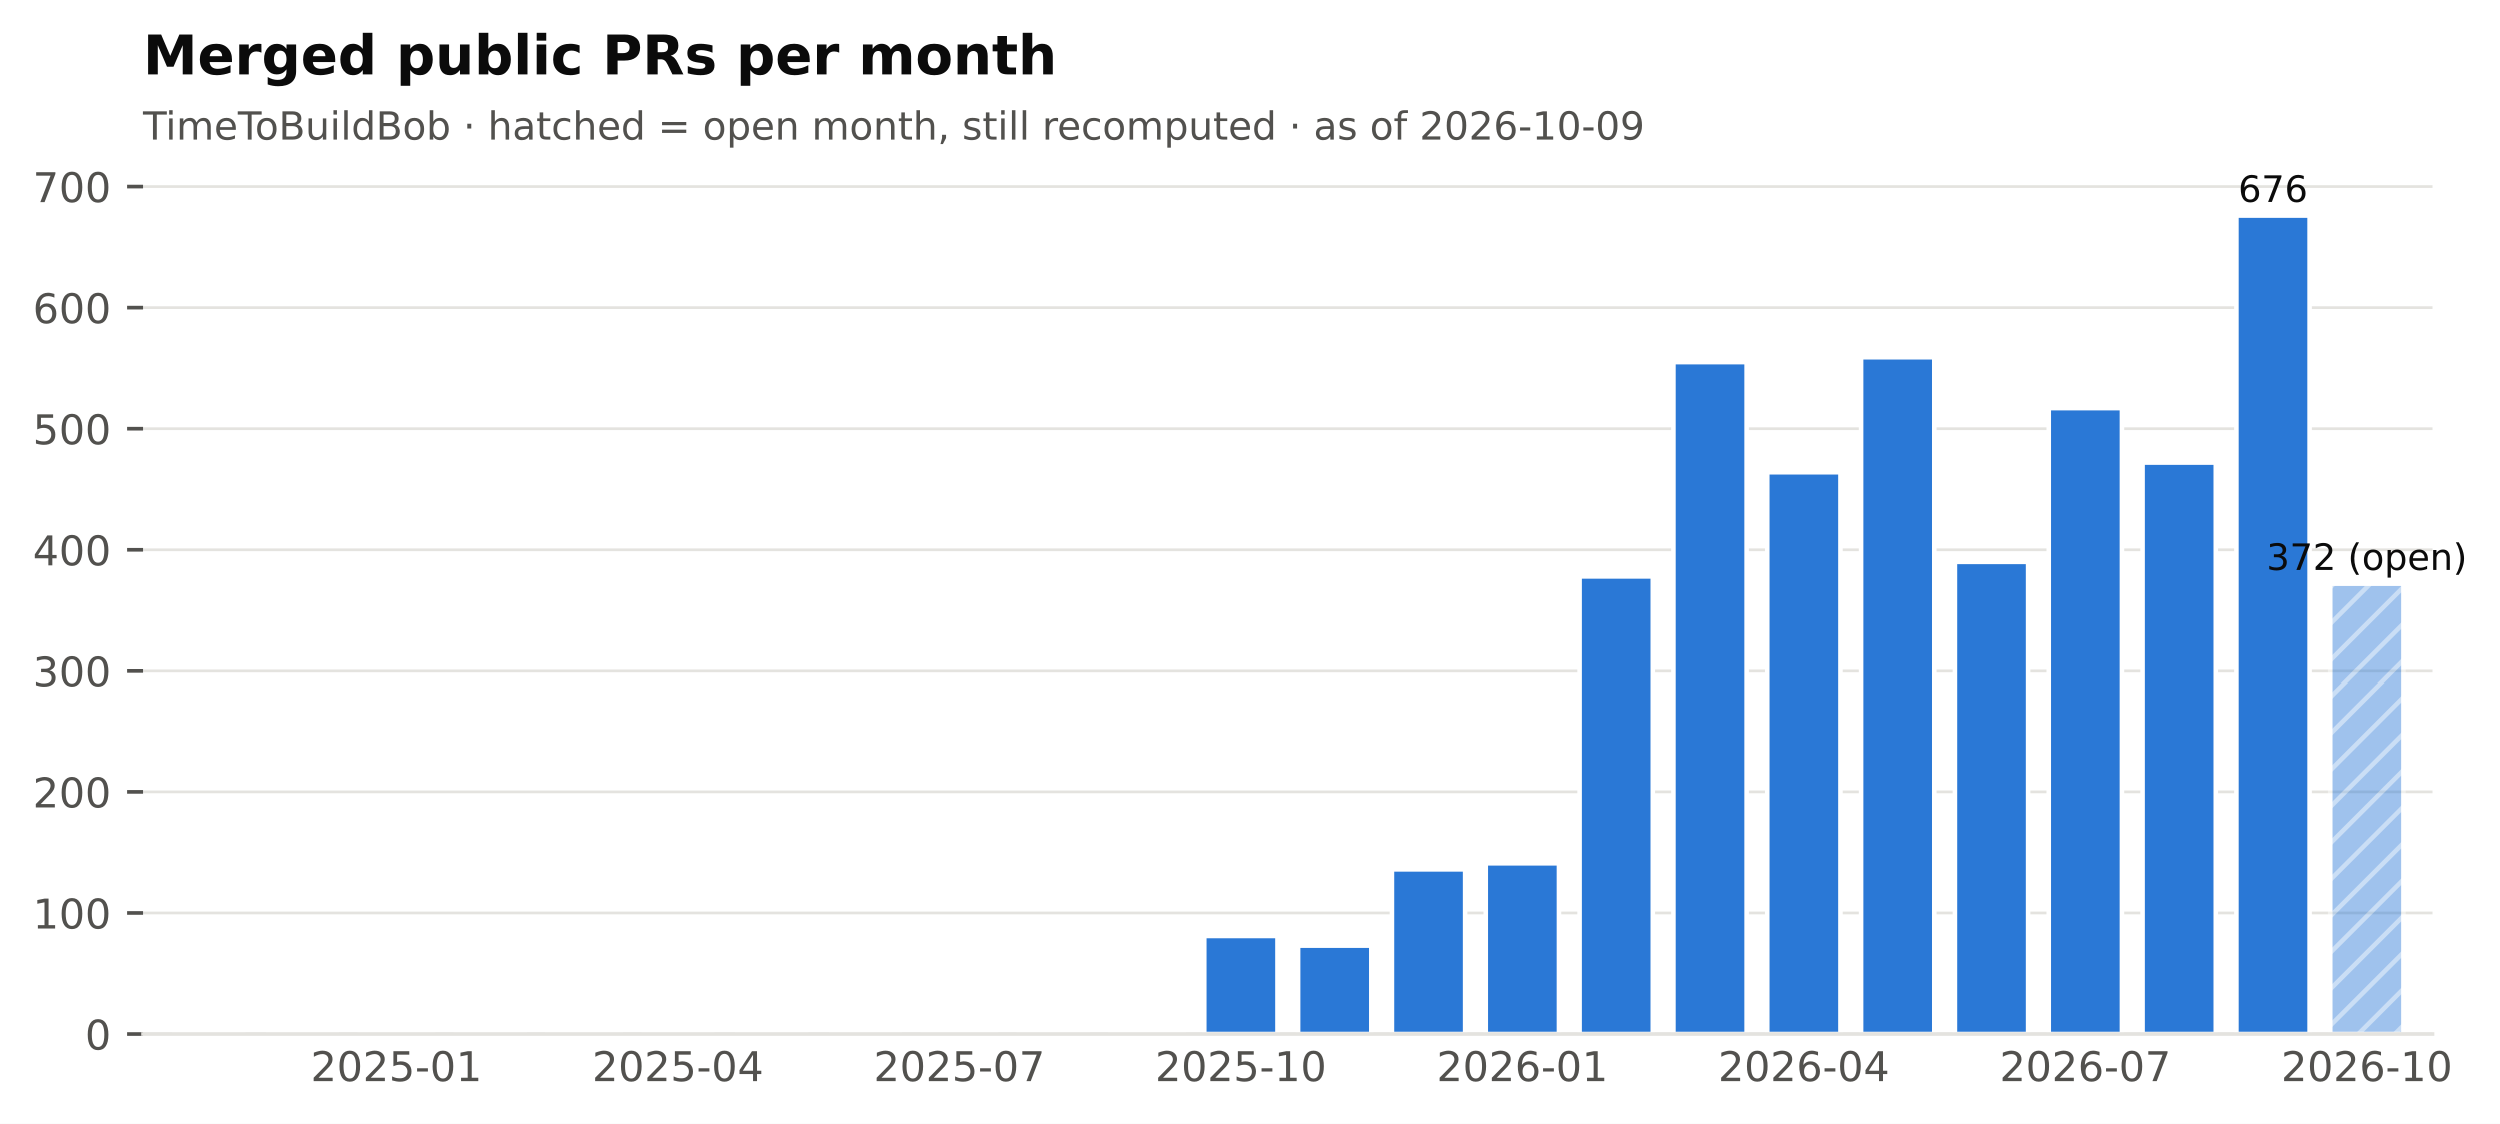
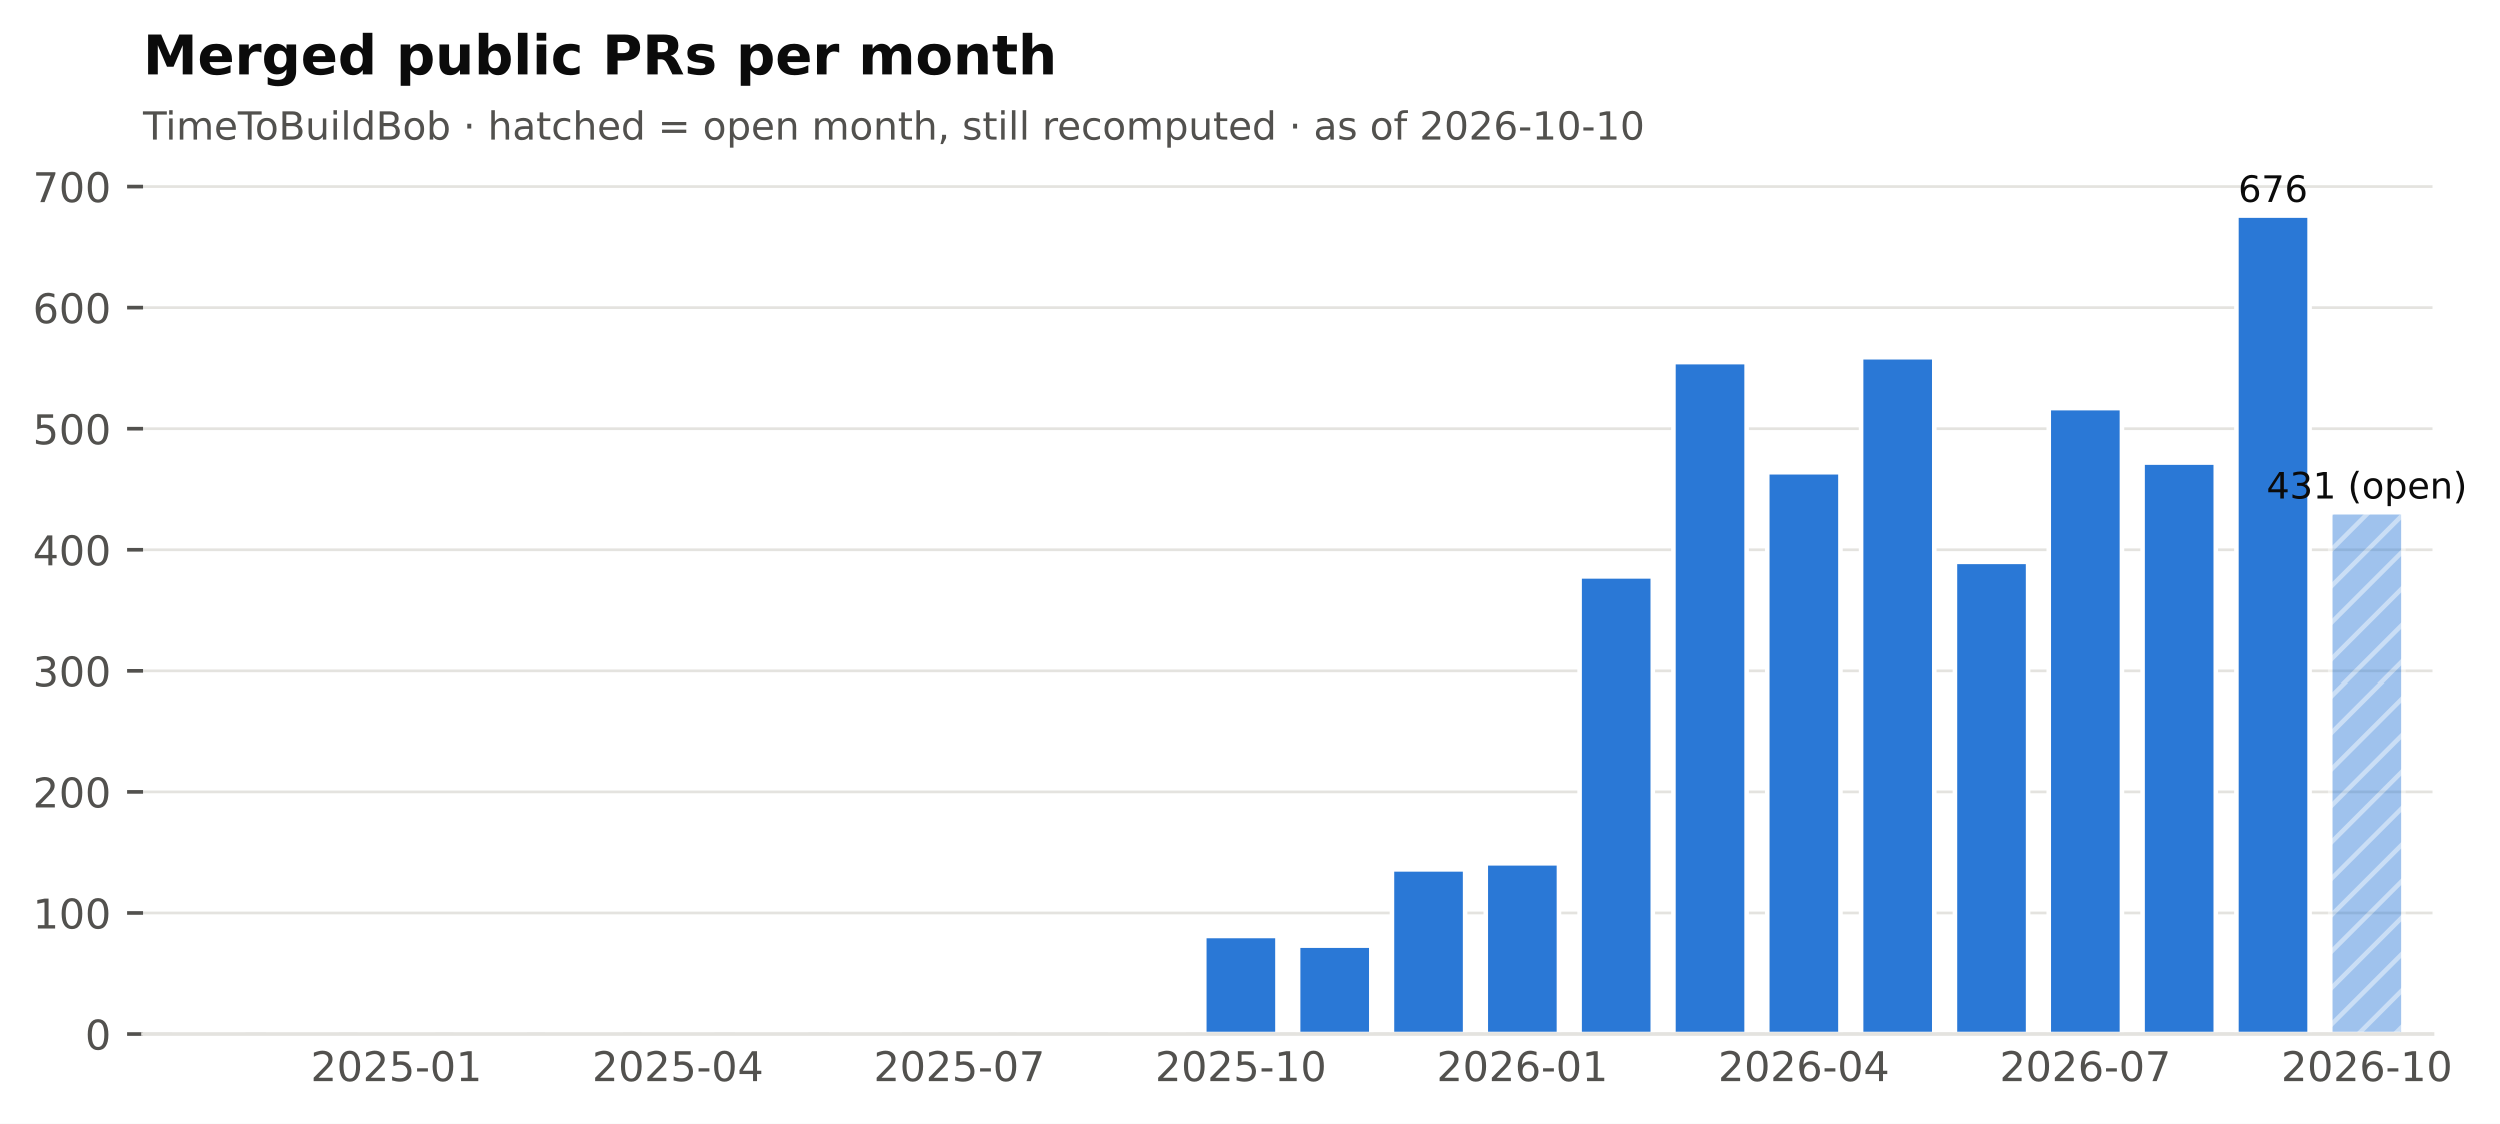
<svg xmlns="http://www.w3.org/2000/svg" xmlns:xlink="http://www.w3.org/1999/xlink" width="548.382pt" height="246.514pt" viewBox="0 0 548.382 246.514" version="1.1">
  <defs>
    <style type="text/css">*{stroke-linejoin: round; stroke-linecap: butt}</style>
  </defs>
  <g id="figure_1">
    <g id="patch_1">
      <path d="M 0 246.514  L 548.382 246.514  L 548.382 0  L 0 0  z " style="fill: #ffffff" />
    </g>
    <g id="axes_1">
      <g id="patch_2">
        <path d="M 31.379 226.814  L 533.579 226.814  L 533.579 38.318  L 31.379 38.318  z " style="fill: #ffffff" />
      </g>
      <g id="matplotlib.axis_1">
        <g id="xtick_1">
          <g id="line2d_1" />
          <g id="text_1">
            <text style="font-size: 9px; font-family: 'DejaVu Sans'; text-anchor: middle; fill: #52514e" x="86.95" y="237.152" transform="rotate(-0 86.95006 237.152)">2025-01</text>
          </g>
        </g>
        <g id="xtick_2">
          <g id="line2d_2" />
          <g id="text_2">
            <text style="font-size: 9px; font-family: 'DejaVu Sans'; text-anchor: middle; fill: #52514e" x="148.696" y="237.152" transform="rotate(-0 148.696 237.152)">2025-04</text>
          </g>
        </g>
        <g id="xtick_3">
          <g id="line2d_3" />
          <g id="text_3">
            <text style="font-size: 9px; font-family: 'DejaVu Sans'; text-anchor: middle; fill: #52514e" x="210.442" y="237.152" transform="rotate(-0 210.4419 237.152)">2025-07</text>
          </g>
        </g>
        <g id="xtick_4">
          <g id="line2d_4" />
          <g id="text_4">
            <text style="font-size: 9px; font-family: 'DejaVu Sans'; text-anchor: middle; fill: #52514e" x="272.188" y="237.152" transform="rotate(-0 272.1878 237.152)">2025-10</text>
          </g>
        </g>
        <g id="xtick_5">
          <g id="line2d_5" />
          <g id="text_5">
            <text style="font-size: 9px; font-family: 'DejaVu Sans'; text-anchor: middle; fill: #52514e" x="333.934" y="237.152" transform="rotate(-0 333.9337 237.152)">2026-01</text>
          </g>
        </g>
        <g id="xtick_6">
          <g id="line2d_6" />
          <g id="text_6">
            <text style="font-size: 9px; font-family: 'DejaVu Sans'; text-anchor: middle; fill: #52514e" x="395.68" y="237.152" transform="rotate(-0 395.6796 237.152)">2026-04</text>
          </g>
        </g>
        <g id="xtick_7">
          <g id="line2d_7" />
          <g id="text_7">
            <text style="font-size: 9px; font-family: 'DejaVu Sans'; text-anchor: middle; fill: #52514e" x="457.425" y="237.152" transform="rotate(-0 457.4255 237.152)">2026-07</text>
          </g>
        </g>
        <g id="xtick_8">
          <g id="line2d_8" />
          <g id="text_8">
            <text style="font-size: 9px; font-family: 'DejaVu Sans'; text-anchor: middle; fill: #52514e" x="519.171" y="237.152" transform="rotate(-0 519.1714 237.152)">2026-10</text>
          </g>
        </g>
      </g>
      <g id="matplotlib.axis_2">
        <g id="ytick_1">
          <g id="line2d_9">
            <path d="M 31.379 226.814  L 533.579 226.814  " clip-path="url(#pf2102f68cb)" style="fill: none; stroke: #e4e3df; stroke-width: 0.6; stroke-linecap: square" />
          </g>
          <g id="line2d_10">
            <defs>
              <path id="m0b5e856ea1" d="M 0 0  L -3.5 0  " style="stroke: #52514e; stroke-width: 0.8" />
            </defs>
            <g>
              <use xlink:href="#m0b5e856ea1" x="31.379" y="226.814" style="fill: #52514e; stroke: #52514e; stroke-width: 0.8" />
            </g>
          </g>
          <g id="text_9">
            <text style="font-size: 9px; font-family: 'DejaVu Sans'; text-anchor: end; fill: #52514e" x="24.379" y="230.233" transform="rotate(-0 24.37875 230.2331)">0</text>
          </g>
        </g>
        <g id="ytick_2">
          <g id="line2d_11">
            <path d="M 31.379 200.258  L 533.579 200.258  " clip-path="url(#pf2102f68cb)" style="fill: none; stroke: #e4e3df; stroke-width: 0.6; stroke-linecap: square" />
          </g>
          <g id="line2d_12">
            <g>
              <use xlink:href="#m0b5e856ea1" x="31.379" y="200.258" style="fill: #52514e; stroke: #52514e; stroke-width: 0.8" />
            </g>
          </g>
          <g id="text_10">
            <text style="font-size: 9px; font-family: 'DejaVu Sans'; text-anchor: end; fill: #52514e" x="24.379" y="203.677" transform="rotate(-0 24.37875 203.6769)">100</text>
          </g>
        </g>
        <g id="ytick_3">
          <g id="line2d_13">
            <path d="M 31.379 173.702  L 533.579 173.702  " clip-path="url(#pf2102f68cb)" style="fill: none; stroke: #e4e3df; stroke-width: 0.6; stroke-linecap: square" />
          </g>
          <g id="line2d_14">
            <g>
              <use xlink:href="#m0b5e856ea1" x="31.379" y="173.702" style="fill: #52514e; stroke: #52514e; stroke-width: 0.8" />
            </g>
          </g>
          <g id="text_11">
            <text style="font-size: 9px; font-family: 'DejaVu Sans'; text-anchor: end; fill: #52514e" x="24.379" y="177.121" transform="rotate(-0 24.37875 177.1206)">200</text>
          </g>
        </g>
        <g id="ytick_4">
          <g id="line2d_15">
            <path d="M 31.379 147.145  L 533.579 147.145  " clip-path="url(#pf2102f68cb)" style="fill: none; stroke: #e4e3df; stroke-width: 0.6; stroke-linecap: square" />
          </g>
          <g id="line2d_16">
            <g>
              <use xlink:href="#m0b5e856ea1" x="31.379" y="147.145" style="fill: #52514e; stroke: #52514e; stroke-width: 0.8" />
            </g>
          </g>
          <g id="text_12">
            <text style="font-size: 9px; font-family: 'DejaVu Sans'; text-anchor: end; fill: #52514e" x="24.379" y="150.564" transform="rotate(-0 24.37875 150.5644)">300</text>
          </g>
        </g>
        <g id="ytick_5">
          <g id="line2d_17">
            <path d="M 31.379 120.589  L 533.579 120.589  " clip-path="url(#pf2102f68cb)" style="fill: none; stroke: #e4e3df; stroke-width: 0.6; stroke-linecap: square" />
          </g>
          <g id="line2d_18">
            <g>
              <use xlink:href="#m0b5e856ea1" x="31.379" y="120.589" style="fill: #52514e; stroke: #52514e; stroke-width: 0.8" />
            </g>
          </g>
          <g id="text_13">
            <text style="font-size: 9px; font-family: 'DejaVu Sans'; text-anchor: end; fill: #52514e" x="24.379" y="124.008" transform="rotate(-0 24.37875 124.0082)">400</text>
          </g>
        </g>
        <g id="ytick_6">
          <g id="line2d_19">
            <path d="M 31.379 94.033  L 533.579 94.033  " clip-path="url(#pf2102f68cb)" style="fill: none; stroke: #e4e3df; stroke-width: 0.6; stroke-linecap: square" />
          </g>
          <g id="line2d_20">
            <g>
              <use xlink:href="#m0b5e856ea1" x="31.379" y="94.033" style="fill: #52514e; stroke: #52514e; stroke-width: 0.8" />
            </g>
          </g>
          <g id="text_14">
            <text style="font-size: 9px; font-family: 'DejaVu Sans'; text-anchor: end; fill: #52514e" x="24.379" y="97.452" transform="rotate(-0 24.37875 97.452)">500</text>
          </g>
        </g>
        <g id="ytick_7">
          <g id="line2d_21">
            <path d="M 31.379 67.477  L 533.579 67.477  " clip-path="url(#pf2102f68cb)" style="fill: none; stroke: #e4e3df; stroke-width: 0.6; stroke-linecap: square" />
          </g>
          <g id="line2d_22">
            <g>
              <use xlink:href="#m0b5e856ea1" x="31.379" y="67.477" style="fill: #52514e; stroke: #52514e; stroke-width: 0.8" />
            </g>
          </g>
          <g id="text_15">
            <text style="font-size: 9px; font-family: 'DejaVu Sans'; text-anchor: end; fill: #52514e" x="24.379" y="70.896" transform="rotate(-0 24.37875 70.89579)">600</text>
          </g>
        </g>
        <g id="ytick_8">
          <g id="line2d_23">
            <path d="M 31.379 40.921  L 533.579 40.921  " clip-path="url(#pf2102f68cb)" style="fill: none; stroke: #e4e3df; stroke-width: 0.6; stroke-linecap: square" />
          </g>
          <g id="line2d_24">
            <g>
              <use xlink:href="#m0b5e856ea1" x="31.379" y="40.921" style="fill: #52514e; stroke: #52514e; stroke-width: 0.8" />
            </g>
          </g>
          <g id="text_16">
            <text style="font-size: 9px; font-family: 'DejaVu Sans'; text-anchor: end; fill: #52514e" x="24.379" y="44.34" transform="rotate(-0 24.37875 44.33958)">700</text>
          </g>
        </g>
      </g>
      <g id="patch_3">
        <path d="M 37.759 226.814  L 53.813 226.814  L 53.813 226.814  L 37.759 226.814  z " clip-path="url(#pf2102f68cb)" style="fill: #2a78d6; stroke: #ffffff; stroke-linejoin: miter" />
      </g>
      <g id="patch_4">
        <path d="M 58.341 226.814  L 74.395 226.814  L 74.395 226.814  L 58.341 226.814  z " clip-path="url(#pf2102f68cb)" style="fill: #2a78d6; stroke: #ffffff; stroke-linejoin: miter" />
      </g>
      <g id="patch_5">
        <path d="M 78.923 226.814  L 94.977 226.814  L 94.977 226.283  L 78.923 226.283  z " clip-path="url(#pf2102f68cb)" style="fill: #2a78d6; stroke: #ffffff; stroke-linejoin: miter" />
      </g>
      <g id="patch_6">
        <path d="M 99.505 226.814  L 115.559 226.814  L 115.559 226.814  L 99.505 226.814  z " clip-path="url(#pf2102f68cb)" style="fill: #2a78d6; stroke: #ffffff; stroke-linejoin: miter" />
      </g>
      <g id="patch_7">
        <path d="M 120.087 226.814  L 136.141 226.814  L 136.141 226.549  L 120.087 226.549  z " clip-path="url(#pf2102f68cb)" style="fill: #2a78d6; stroke: #ffffff; stroke-linejoin: miter" />
      </g>
      <g id="patch_8">
        <path d="M 140.669 226.814  L 156.723 226.814  L 156.723 226.814  L 140.669 226.814  z " clip-path="url(#pf2102f68cb)" style="fill: #2a78d6; stroke: #ffffff; stroke-linejoin: miter" />
      </g>
      <g id="patch_9">
        <path d="M 161.251 226.814  L 177.305 226.814  L 177.305 226.814  L 161.251 226.814  z " clip-path="url(#pf2102f68cb)" style="fill: #2a78d6; stroke: #ffffff; stroke-linejoin: miter" />
      </g>
      <g id="patch_10">
        <path d="M 181.833 226.814  L 197.887 226.814  L 197.887 226.814  L 181.833 226.814  z " clip-path="url(#pf2102f68cb)" style="fill: #2a78d6; stroke: #ffffff; stroke-linejoin: miter" />
      </g>
      <g id="patch_11">
        <path d="M 202.415 226.814  L 218.469 226.814  L 218.469 226.017  L 202.415 226.017  z " clip-path="url(#pf2102f68cb)" style="fill: #2a78d6; stroke: #ffffff; stroke-linejoin: miter" />
      </g>
      <g id="patch_12">
        <path d="M 222.997 226.814  L 239.051 226.814  L 239.051 226.814  L 222.997 226.814  z " clip-path="url(#pf2102f68cb)" style="fill: #2a78d6; stroke: #ffffff; stroke-linejoin: miter" />
      </g>
      <g id="patch_13">
        <path d="M 243.579 226.814  L 259.633 226.814  L 259.633 226.283  L 243.579 226.283  z " clip-path="url(#pf2102f68cb)" style="fill: #2a78d6; stroke: #ffffff; stroke-linejoin: miter" />
      </g>
      <g id="patch_14">
        <path d="M 264.161 226.814  L 280.215 226.814  L 280.215 205.304  L 264.161 205.304  z " clip-path="url(#pf2102f68cb)" style="fill: #2a78d6; stroke: #ffffff; stroke-linejoin: miter" />
      </g>
      <g id="patch_15">
        <path d="M 284.743 226.814  L 300.797 226.814  L 300.797 207.428  L 284.743 207.428  z " clip-path="url(#pf2102f68cb)" style="fill: #2a78d6; stroke: #ffffff; stroke-linejoin: miter" />
      </g>
      <g id="patch_16">
        <path d="M 305.325 226.814  L 321.379 226.814  L 321.379 190.698  L 305.325 190.698  z " clip-path="url(#pf2102f68cb)" style="fill: #2a78d6; stroke: #ffffff; stroke-linejoin: miter" />
      </g>
      <g id="patch_17">
        <path d="M 325.907 226.814  L 341.961 226.814  L 341.961 189.37  L 325.907 189.37  z " clip-path="url(#pf2102f68cb)" style="fill: #2a78d6; stroke: #ffffff; stroke-linejoin: miter" />
      </g>
      <g id="patch_18">
        <path d="M 346.489 226.814  L 362.543 226.814  L 362.543 126.432  L 346.489 126.432  z " clip-path="url(#pf2102f68cb)" style="fill: #2a78d6; stroke: #ffffff; stroke-linejoin: miter" />
      </g>
      <g id="patch_19">
        <path d="M 367.071 226.814  L 383.125 226.814  L 383.125 79.427  L 367.071 79.427  z " clip-path="url(#pf2102f68cb)" style="fill: #2a78d6; stroke: #ffffff; stroke-linejoin: miter" />
      </g>
      <g id="patch_20">
        <path d="M 387.653 226.814  L 403.707 226.814  L 403.707 103.593  L 387.653 103.593  z " clip-path="url(#pf2102f68cb)" style="fill: #2a78d6; stroke: #ffffff; stroke-linejoin: miter" />
      </g>
      <g id="patch_21">
        <path d="M 408.235 226.814  L 424.289 226.814  L 424.289 78.365  L 408.235 78.365  z " clip-path="url(#pf2102f68cb)" style="fill: #2a78d6; stroke: #ffffff; stroke-linejoin: miter" />
      </g>
      <g id="patch_22">
        <path d="M 428.817 226.814  L 444.87 226.814  L 444.87 123.245  L 428.817 123.245  z " clip-path="url(#pf2102f68cb)" style="fill: #2a78d6; stroke: #ffffff; stroke-linejoin: miter" />
      </g>
      <g id="patch_23">
        <path d="M 449.399 226.814  L 465.452 226.814  L 465.452 89.519  L 449.399 89.519  z " clip-path="url(#pf2102f68cb)" style="fill: #2a78d6; stroke: #ffffff; stroke-linejoin: miter" />
      </g>
      <g id="patch_24">
        <path d="M 469.98 226.814  L 486.034 226.814  L 486.034 101.469  L 469.98 101.469  z " clip-path="url(#pf2102f68cb)" style="fill: #2a78d6; stroke: #ffffff; stroke-linejoin: miter" />
      </g>
      <g id="patch_25">
        <path d="M 490.562 226.814  L 506.616 226.814  L 506.616 47.294  L 490.562 47.294  z " clip-path="url(#pf2102f68cb)" style="fill: #2a78d6; stroke: #ffffff; stroke-linejoin: miter" />
      </g>
      <g id="patch_26">
-         <path d="M 511.144 226.814  L 527.198 226.814  L 527.198 128.025  L 511.144 128.025  z " clip-path="url(#pf2102f68cb)" style="fill: url(#h6089867b84); opacity: 0.45; stroke: #ffffff; stroke-linejoin: miter" />
+         <path d="M 511.144 226.814  L 527.198 226.814  L 527.198 112.357  L 511.144 112.357  z " clip-path="url(#pf2102f68cb)" style="fill: url(#h6089867b84); opacity: 0.45; stroke: #ffffff; stroke-linejoin: miter" />
      </g>
      <g id="patch_27">
        <path d="M 31.379 226.814  L 533.579 226.814  " style="fill: none; stroke: #e4e3df; stroke-width: 0.8; stroke-linejoin: miter; stroke-linecap: square" />
      </g>
      <g id="text_17">
        <text style="font-size: 8px; font-family: 'DejaVu Sans'; text-anchor: middle; fill: #0b0b0b" x="498.589" y="44.294" transform="rotate(-0 498.5894 44.29413)">676</text>
      </g>
      <g id="text_18">
-         <text style="font-size: 8px; font-family: 'DejaVu Sans'; text-anchor: middle; fill: #0b0b0b" x="519.171" y="125.025" transform="rotate(-0 519.1714 125.025)">372 (open)</text>
+         <text style="font-size: 8px; font-family: 'DejaVu Sans'; text-anchor: middle; fill: #0b0b0b" x="519.171" y="109.357" transform="rotate(-0 519.1714 109.3568)">431 (open)</text>
      </g>
      <g id="text_19">
-         <text style="font-size: 8.5px; font-family: 'DejaVu Sans'; text-anchor: start; fill: #52514e" x="31.379" y="30.621" transform="rotate(-0 31.37875 30.62125)">TimeToBuildBob · hatched = open month, still recomputed · as of 2026-10-09</text>
+         <text style="font-size: 8.5px; font-family: 'DejaVu Sans'; text-anchor: start; fill: #52514e" x="31.379" y="30.621" transform="rotate(-0 31.37875 30.62125)">TimeToBuildBob · hatched = open month, still recomputed · as of 2026-10-10</text>
      </g>
      <g id="text_20">
        <text style="font-weight: 700; font-size: 12px; font-family: 'DejaVu Sans'; text-anchor: start; fill: #0b0b0b" x="31.379" y="16.318" transform="rotate(-0 31.37875 16.31812)">Merged public PRs per month</text>
      </g>
    </g>
  </g>
  <defs>
    <clipPath id="pf2102f68cb">
      <rect x="31.379" y="38.318" width="502.2" height="188.496" />
    </clipPath>
  </defs>
  <defs>
    <pattern id="h6089867b84" patternUnits="userSpaceOnUse" x="0" y="0" width="72" height="72">
      <rect x="0" y="0" width="73" height="73" fill="#2a78d6" />
      <path d="M -36 36  L 36 -36  M -32 40  L 40 -32  M -28 44  L 44 -28  M -24 48  L 48 -24  M -20 52  L 52 -20  M -16 56  L 56 -16  M -12 60  L 60 -12  M -8 64  L 64 -8  M -4 68  L 68 -4  M 0 72  L 72 0  M 4 76  L 76 4  M 8 80  L 80 8  M 12 84  L 84 12  M 16 88  L 88 16  M 20 92  L 92 20  M 24 96  L 96 24  M 28 100  L 100 28  M 32 104  L 104 32  M 36 108  L 108 36  " style="fill: #ffffff; stroke: #ffffff; stroke-width: 1.0; stroke-linecap: butt; stroke-linejoin: miter; stroke-opacity: 0.45" />
    </pattern>
  </defs>
</svg>
